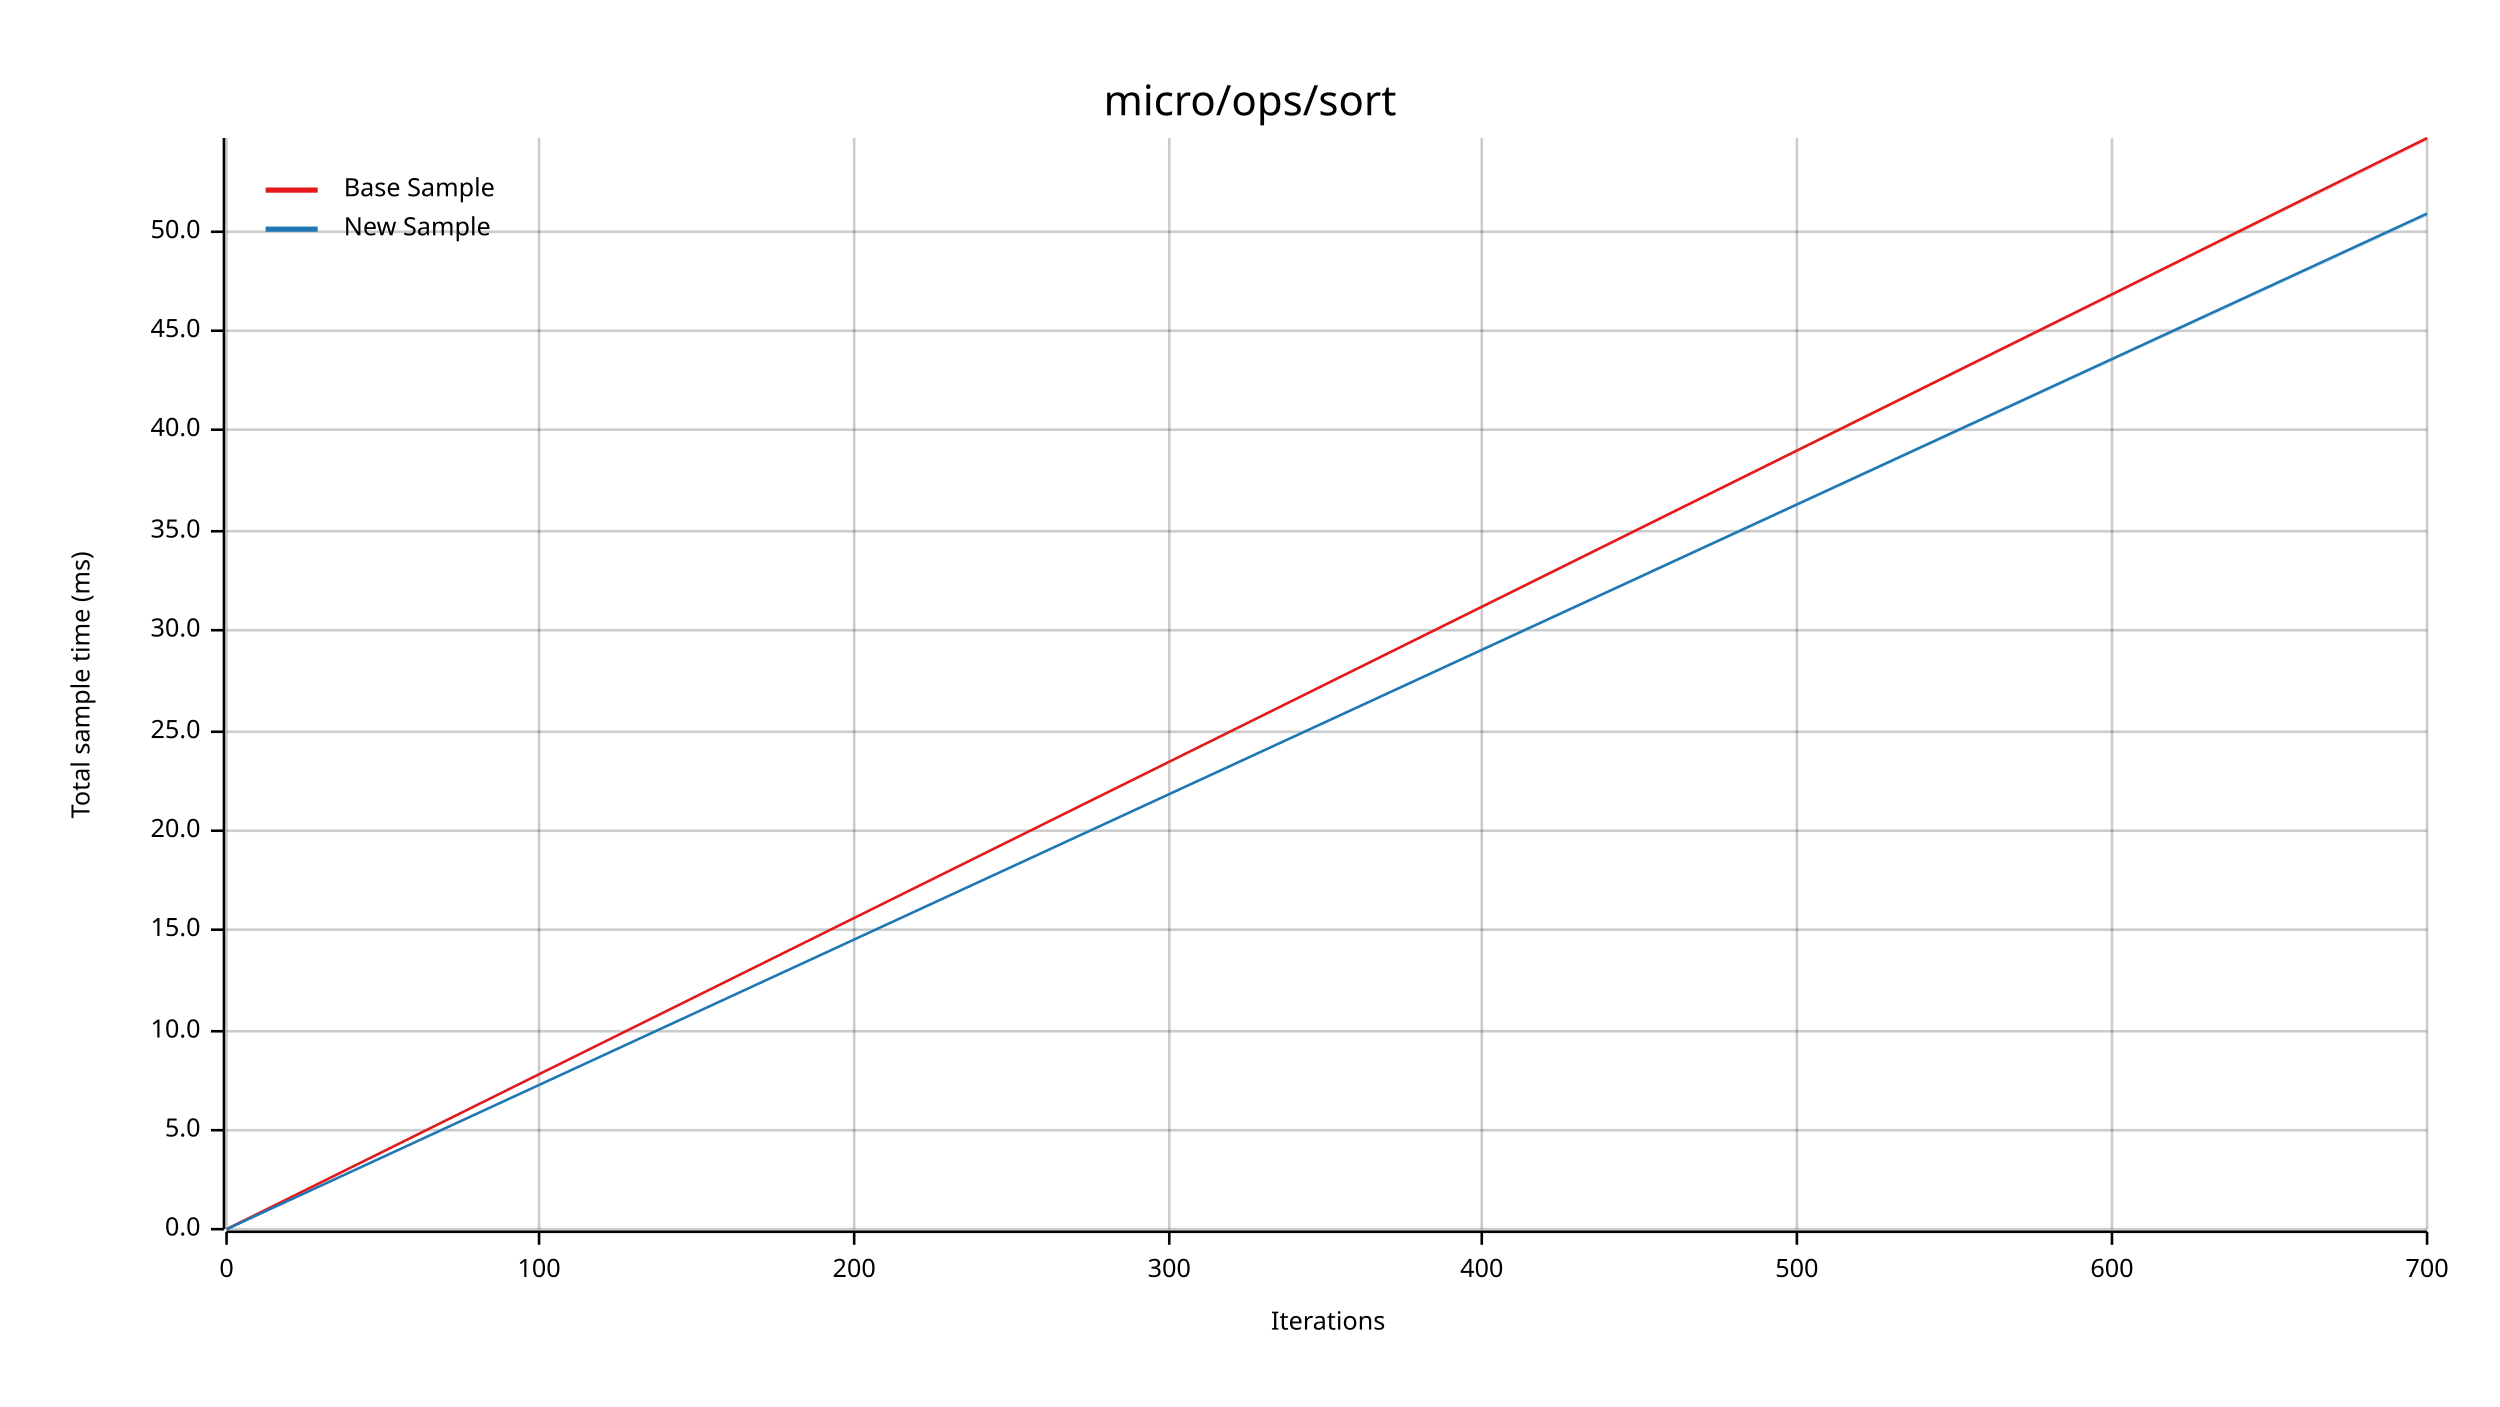
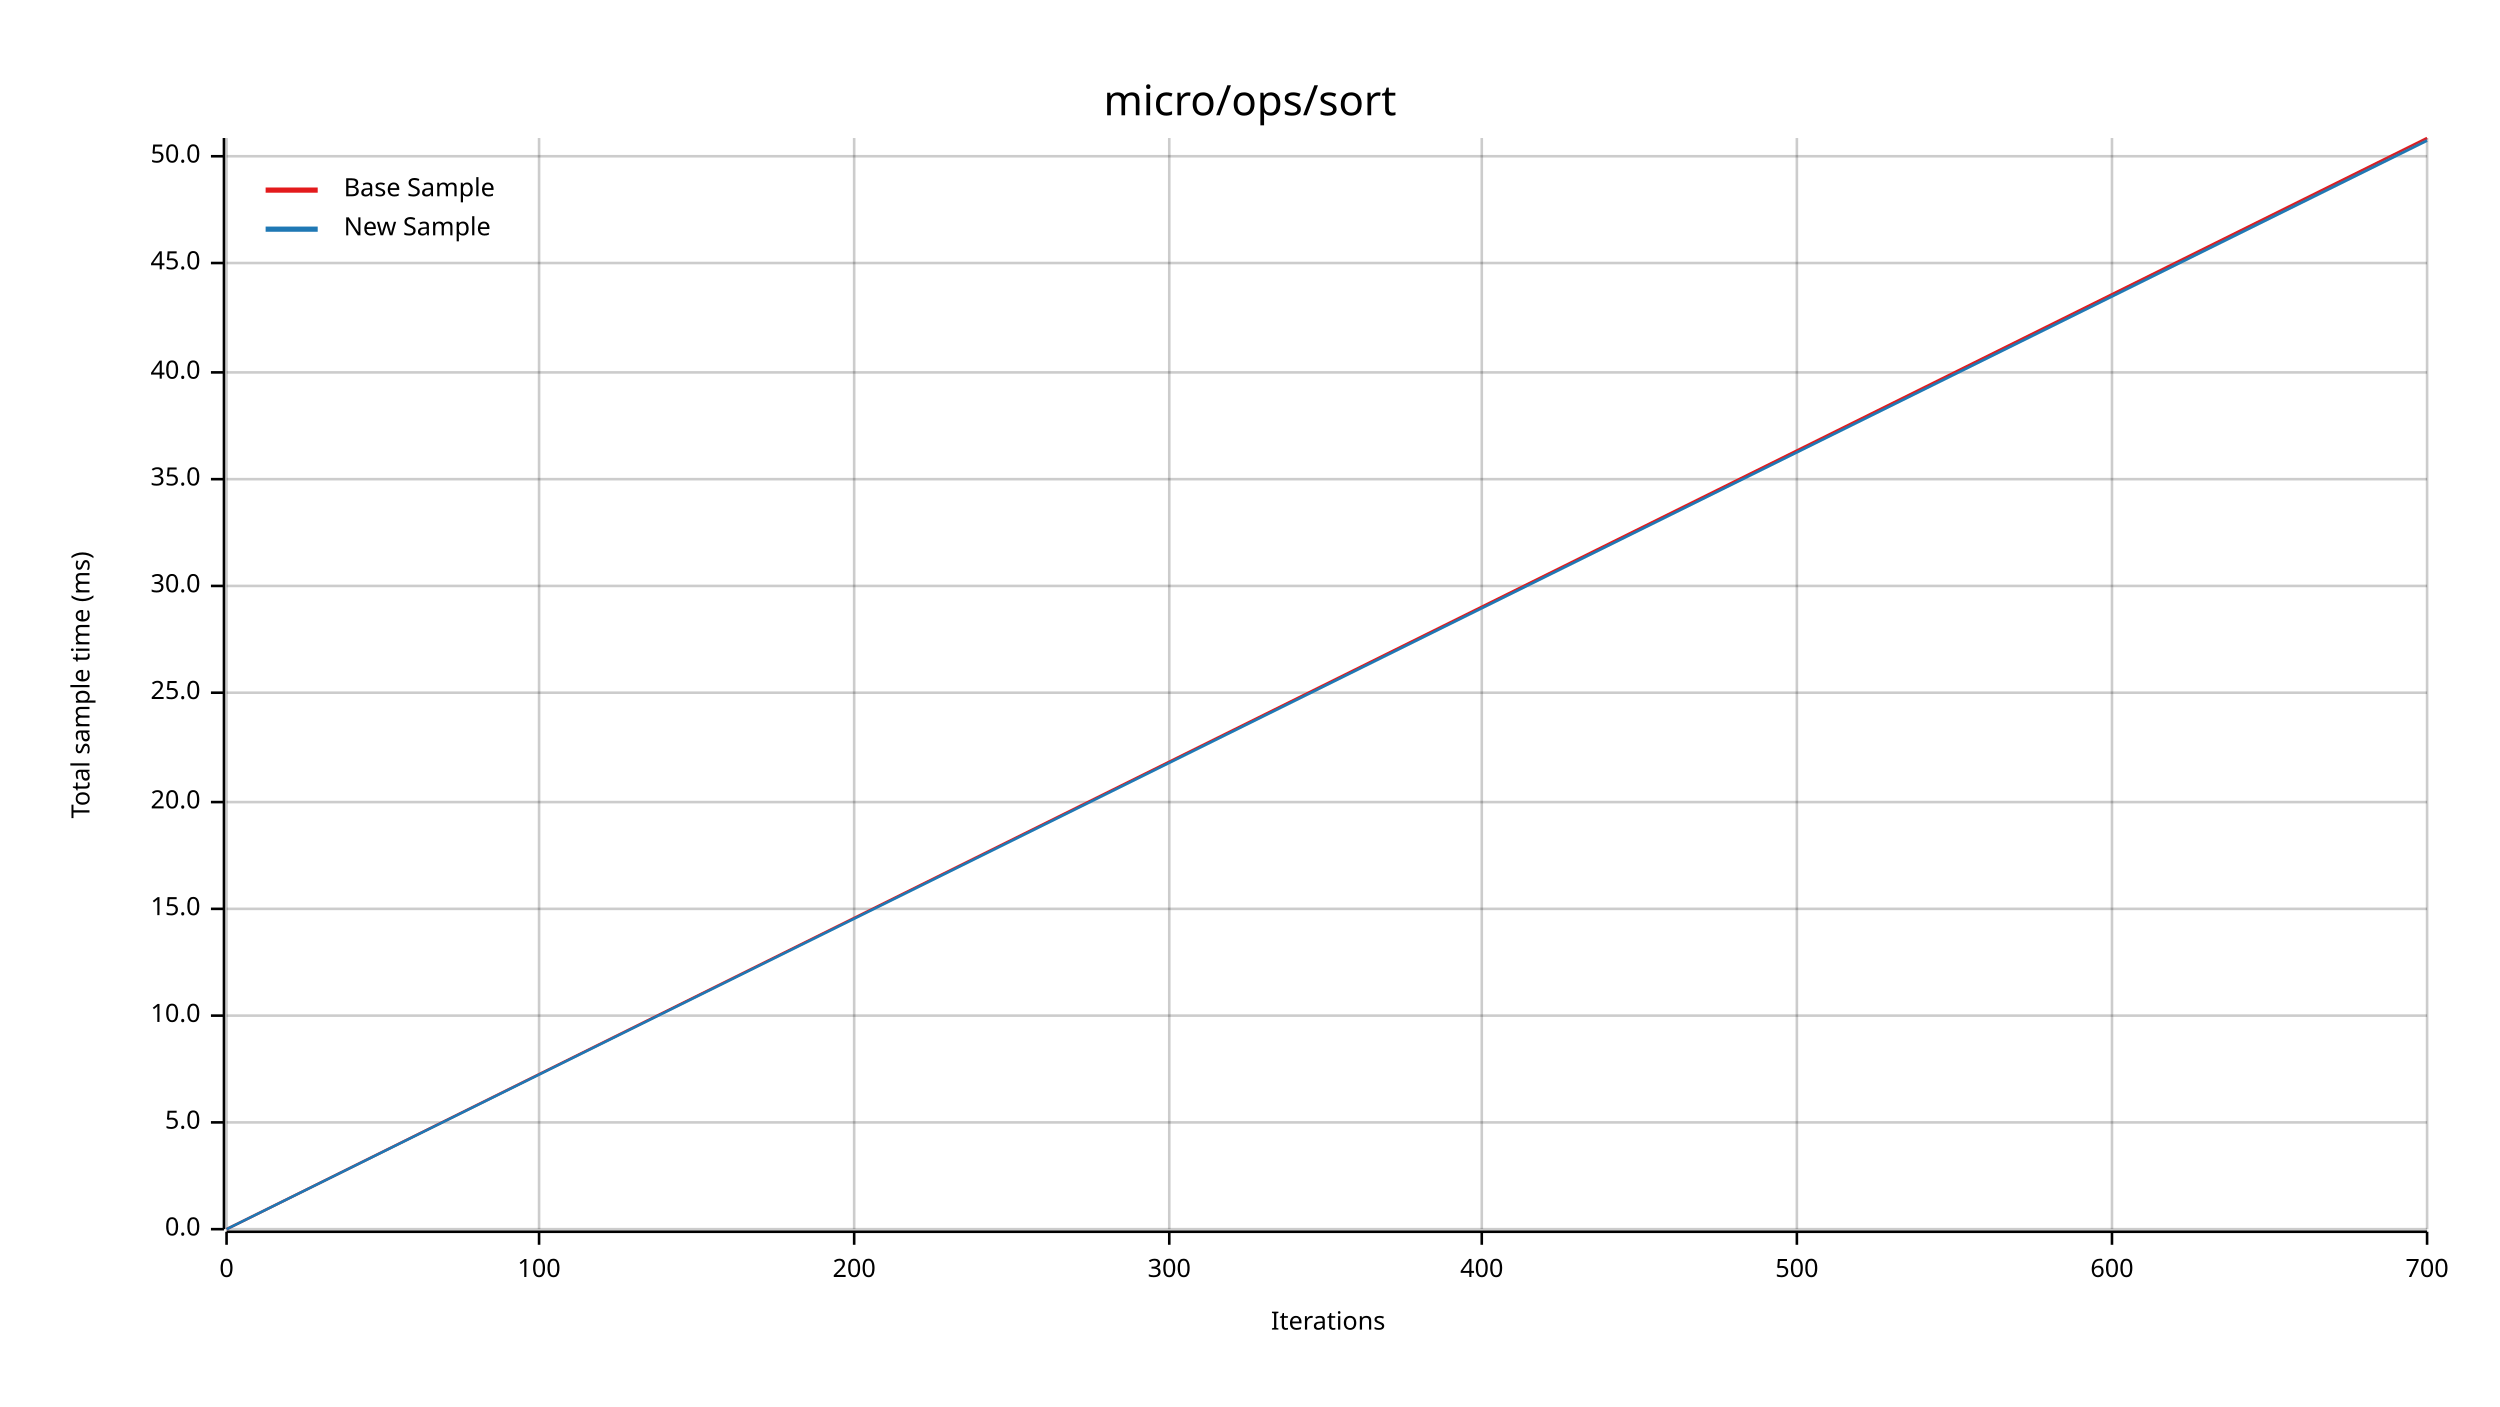
<svg xmlns="http://www.w3.org/2000/svg" width="960" height="540" viewBox="0 0 960 540">
  <text x="480" y="32" dy="0.76em" text-anchor="middle" font-family="sans-serif" font-size="16.129" opacity="1" fill="#000000">
micro/ops/sort
</text>
  <text x="27" y="263" dy="0.76em" text-anchor="middle" font-family="sans-serif" font-size="9.677" opacity="1" fill="#000000" transform="rotate(270, 27, 263)">
Total sample time (ms)
</text>
  <text x="510" y="513" dy="-0.5ex" text-anchor="middle" font-family="sans-serif" font-size="9.677" opacity="1" fill="#000000">
Iterations
</text>
  <line opacity="0.2" stroke="#000000" stroke-width="1" x1="87" y1="472" x2="87" y2="53" />
  <line opacity="0.2" stroke="#000000" stroke-width="1" x1="207" y1="472" x2="207" y2="53" />
  <line opacity="0.2" stroke="#000000" stroke-width="1" x1="328" y1="472" x2="328" y2="53" />
  <line opacity="0.2" stroke="#000000" stroke-width="1" x1="449" y1="472" x2="449" y2="53" />
  <line opacity="0.2" stroke="#000000" stroke-width="1" x1="569" y1="472" x2="569" y2="53" />
  <line opacity="0.2" stroke="#000000" stroke-width="1" x1="690" y1="472" x2="690" y2="53" />
  <line opacity="0.2" stroke="#000000" stroke-width="1" x1="811" y1="472" x2="811" y2="53" />
  <line opacity="0.2" stroke="#000000" stroke-width="1" x1="932" y1="472" x2="932" y2="53" />
  <line opacity="0.2" stroke="#000000" stroke-width="1" x1="87" y1="472" x2="932" y2="472" />
-   <line opacity="0.2" stroke="#000000" stroke-width="1" x1="87" y1="434" x2="932" y2="434" />
-   <line opacity="0.2" stroke="#000000" stroke-width="1" x1="87" y1="396" x2="932" y2="396" />
-   <line opacity="0.2" stroke="#000000" stroke-width="1" x1="87" y1="357" x2="932" y2="357" />
-   <line opacity="0.2" stroke="#000000" stroke-width="1" x1="87" y1="319" x2="932" y2="319" />
-   <line opacity="0.2" stroke="#000000" stroke-width="1" x1="87" y1="281" x2="932" y2="281" />
-   <line opacity="0.2" stroke="#000000" stroke-width="1" x1="87" y1="242" x2="932" y2="242" />
-   <line opacity="0.2" stroke="#000000" stroke-width="1" x1="87" y1="204" x2="932" y2="204" />
-   <line opacity="0.2" stroke="#000000" stroke-width="1" x1="87" y1="165" x2="932" y2="165" />
-   <line opacity="0.2" stroke="#000000" stroke-width="1" x1="87" y1="127" x2="932" y2="127" />
-   <line opacity="0.2" stroke="#000000" stroke-width="1" x1="87" y1="89" x2="932" y2="89" />
+   <line opacity="0.2" stroke="#000000" stroke-width="1" x1="87" y1="431" x2="932" y2="431" />
+   <line opacity="0.2" stroke="#000000" stroke-width="1" x1="87" y1="390" x2="932" y2="390" />
+   <line opacity="0.2" stroke="#000000" stroke-width="1" x1="87" y1="349" x2="932" y2="349" />
+   <line opacity="0.2" stroke="#000000" stroke-width="1" x1="87" y1="308" x2="932" y2="308" />
+   <line opacity="0.2" stroke="#000000" stroke-width="1" x1="87" y1="266" x2="932" y2="266" />
+   <line opacity="0.2" stroke="#000000" stroke-width="1" x1="87" y1="225" x2="932" y2="225" />
+   <line opacity="0.2" stroke="#000000" stroke-width="1" x1="87" y1="184" x2="932" y2="184" />
+   <line opacity="0.2" stroke="#000000" stroke-width="1" x1="87" y1="143" x2="932" y2="143" />
+   <line opacity="0.2" stroke="#000000" stroke-width="1" x1="87" y1="101" x2="932" y2="101" />
+   <line opacity="0.2" stroke="#000000" stroke-width="1" x1="87" y1="60" x2="932" y2="60" />
  <polyline fill="none" opacity="1" stroke="#000000" stroke-width="1" points="86,53 86,472 " />
  <text x="77" y="472" dy="0.5ex" text-anchor="end" font-family="sans-serif" font-size="9.677" opacity="1" fill="#000000">
0.0
</text>
  <polyline fill="none" opacity="1" stroke="#000000" stroke-width="1" points="81,472 86,472 " />
-   <text x="77" y="434" dy="0.5ex" text-anchor="end" font-family="sans-serif" font-size="9.677" opacity="1" fill="#000000">
+   <text x="77" y="431" dy="0.5ex" text-anchor="end" font-family="sans-serif" font-size="9.677" opacity="1" fill="#000000">
5.0
</text>
-   <polyline fill="none" opacity="1" stroke="#000000" stroke-width="1" points="81,434 86,434 " />
-   <text x="77" y="396" dy="0.5ex" text-anchor="end" font-family="sans-serif" font-size="9.677" opacity="1" fill="#000000">
+   <polyline fill="none" opacity="1" stroke="#000000" stroke-width="1" points="81,431 86,431 " />
+   <text x="77" y="390" dy="0.5ex" text-anchor="end" font-family="sans-serif" font-size="9.677" opacity="1" fill="#000000">
10.0
</text>
-   <polyline fill="none" opacity="1" stroke="#000000" stroke-width="1" points="81,396 86,396 " />
-   <text x="77" y="357" dy="0.5ex" text-anchor="end" font-family="sans-serif" font-size="9.677" opacity="1" fill="#000000">
+   <polyline fill="none" opacity="1" stroke="#000000" stroke-width="1" points="81,390 86,390 " />
+   <text x="77" y="349" dy="0.5ex" text-anchor="end" font-family="sans-serif" font-size="9.677" opacity="1" fill="#000000">
15.0
</text>
-   <polyline fill="none" opacity="1" stroke="#000000" stroke-width="1" points="81,357 86,357 " />
-   <text x="77" y="319" dy="0.5ex" text-anchor="end" font-family="sans-serif" font-size="9.677" opacity="1" fill="#000000">
+   <polyline fill="none" opacity="1" stroke="#000000" stroke-width="1" points="81,349 86,349 " />
+   <text x="77" y="308" dy="0.5ex" text-anchor="end" font-family="sans-serif" font-size="9.677" opacity="1" fill="#000000">
20.0
</text>
-   <polyline fill="none" opacity="1" stroke="#000000" stroke-width="1" points="81,319 86,319 " />
-   <text x="77" y="281" dy="0.5ex" text-anchor="end" font-family="sans-serif" font-size="9.677" opacity="1" fill="#000000">
+   <polyline fill="none" opacity="1" stroke="#000000" stroke-width="1" points="81,308 86,308 " />
+   <text x="77" y="266" dy="0.5ex" text-anchor="end" font-family="sans-serif" font-size="9.677" opacity="1" fill="#000000">
25.0
</text>
-   <polyline fill="none" opacity="1" stroke="#000000" stroke-width="1" points="81,281 86,281 " />
-   <text x="77" y="242" dy="0.5ex" text-anchor="end" font-family="sans-serif" font-size="9.677" opacity="1" fill="#000000">
+   <polyline fill="none" opacity="1" stroke="#000000" stroke-width="1" points="81,266 86,266 " />
+   <text x="77" y="225" dy="0.5ex" text-anchor="end" font-family="sans-serif" font-size="9.677" opacity="1" fill="#000000">
30.0
</text>
-   <polyline fill="none" opacity="1" stroke="#000000" stroke-width="1" points="81,242 86,242 " />
-   <text x="77" y="204" dy="0.5ex" text-anchor="end" font-family="sans-serif" font-size="9.677" opacity="1" fill="#000000">
+   <polyline fill="none" opacity="1" stroke="#000000" stroke-width="1" points="81,225 86,225 " />
+   <text x="77" y="184" dy="0.5ex" text-anchor="end" font-family="sans-serif" font-size="9.677" opacity="1" fill="#000000">
35.0
</text>
-   <polyline fill="none" opacity="1" stroke="#000000" stroke-width="1" points="81,204 86,204 " />
-   <text x="77" y="165" dy="0.5ex" text-anchor="end" font-family="sans-serif" font-size="9.677" opacity="1" fill="#000000">
+   <polyline fill="none" opacity="1" stroke="#000000" stroke-width="1" points="81,184 86,184 " />
+   <text x="77" y="143" dy="0.5ex" text-anchor="end" font-family="sans-serif" font-size="9.677" opacity="1" fill="#000000">
40.0
</text>
-   <polyline fill="none" opacity="1" stroke="#000000" stroke-width="1" points="81,165 86,165 " />
-   <text x="77" y="127" dy="0.5ex" text-anchor="end" font-family="sans-serif" font-size="9.677" opacity="1" fill="#000000">
+   <polyline fill="none" opacity="1" stroke="#000000" stroke-width="1" points="81,143 86,143 " />
+   <text x="77" y="101" dy="0.5ex" text-anchor="end" font-family="sans-serif" font-size="9.677" opacity="1" fill="#000000">
45.0
</text>
-   <polyline fill="none" opacity="1" stroke="#000000" stroke-width="1" points="81,127 86,127 " />
-   <text x="77" y="89" dy="0.5ex" text-anchor="end" font-family="sans-serif" font-size="9.677" opacity="1" fill="#000000">
+   <polyline fill="none" opacity="1" stroke="#000000" stroke-width="1" points="81,101 86,101 " />
+   <text x="77" y="60" dy="0.5ex" text-anchor="end" font-family="sans-serif" font-size="9.677" opacity="1" fill="#000000">
50.0
</text>
-   <polyline fill="none" opacity="1" stroke="#000000" stroke-width="1" points="81,89 86,89 " />
+   <polyline fill="none" opacity="1" stroke="#000000" stroke-width="1" points="81,60 86,60 " />
  <polyline fill="none" opacity="1" stroke="#000000" stroke-width="1" points="87,473 932,473 " />
  <text x="87" y="483" dy="0.76em" text-anchor="middle" font-family="sans-serif" font-size="9.677" opacity="1" fill="#000000">
0
</text>
  <polyline fill="none" opacity="1" stroke="#000000" stroke-width="1" points="87,473 87,478 " />
  <text x="207" y="483" dy="0.76em" text-anchor="middle" font-family="sans-serif" font-size="9.677" opacity="1" fill="#000000">
100
</text>
  <polyline fill="none" opacity="1" stroke="#000000" stroke-width="1" points="207,473 207,478 " />
  <text x="328" y="483" dy="0.76em" text-anchor="middle" font-family="sans-serif" font-size="9.677" opacity="1" fill="#000000">
200
</text>
  <polyline fill="none" opacity="1" stroke="#000000" stroke-width="1" points="328,473 328,478 " />
  <text x="449" y="483" dy="0.76em" text-anchor="middle" font-family="sans-serif" font-size="9.677" opacity="1" fill="#000000">
300
</text>
  <polyline fill="none" opacity="1" stroke="#000000" stroke-width="1" points="449,473 449,478 " />
  <text x="569" y="483" dy="0.76em" text-anchor="middle" font-family="sans-serif" font-size="9.677" opacity="1" fill="#000000">
400
</text>
  <polyline fill="none" opacity="1" stroke="#000000" stroke-width="1" points="569,473 569,478 " />
  <text x="690" y="483" dy="0.76em" text-anchor="middle" font-family="sans-serif" font-size="9.677" opacity="1" fill="#000000">
500
</text>
  <polyline fill="none" opacity="1" stroke="#000000" stroke-width="1" points="690,473 690,478 " />
  <text x="811" y="483" dy="0.76em" text-anchor="middle" font-family="sans-serif" font-size="9.677" opacity="1" fill="#000000">
600
</text>
  <polyline fill="none" opacity="1" stroke="#000000" stroke-width="1" points="811,473 811,478 " />
  <text x="932" y="483" dy="0.76em" text-anchor="middle" font-family="sans-serif" font-size="9.677" opacity="1" fill="#000000">
700
</text>
  <polyline fill="none" opacity="1" stroke="#000000" stroke-width="1" points="932,473 932,478 " />
  <polyline fill="none" opacity="1" stroke="#E31A1C" stroke-width="1" points="87,472 932,53 " />
  <polygon opacity="0.25" fill="#E31A1C" points="87,472 932,54 932,53 " />
-   <polyline fill="none" opacity="1" stroke="#1F78B4" stroke-width="1" points="87,472 932,82 " />
-   <polygon opacity="0.25" fill="#1F78B4" points="87,472 932,83 932,82 " />
+   <polyline fill="none" opacity="1" stroke="#1F78B4" stroke-width="1" points="87,472 932,54 " />
+   <polygon opacity="0.25" fill="#1F78B4" points="87,472 932,54 932,53 " />
  <text x="132" y="68" dy="0.76em" text-anchor="start" font-family="sans-serif" font-size="9.677" opacity="1" fill="#000000">
Base Sample
</text>
  <text x="132" y="83" dy="0.76em" text-anchor="start" font-family="sans-serif" font-size="9.677" opacity="1" fill="#000000">
New Sample
</text>
  <polyline fill="none" opacity="1" stroke="#E31A1C" stroke-width="2" points="102,73 122,73 " />
  <polyline fill="none" opacity="1" stroke="#1F78B4" stroke-width="2" points="102,88 122,88 " />
</svg>
